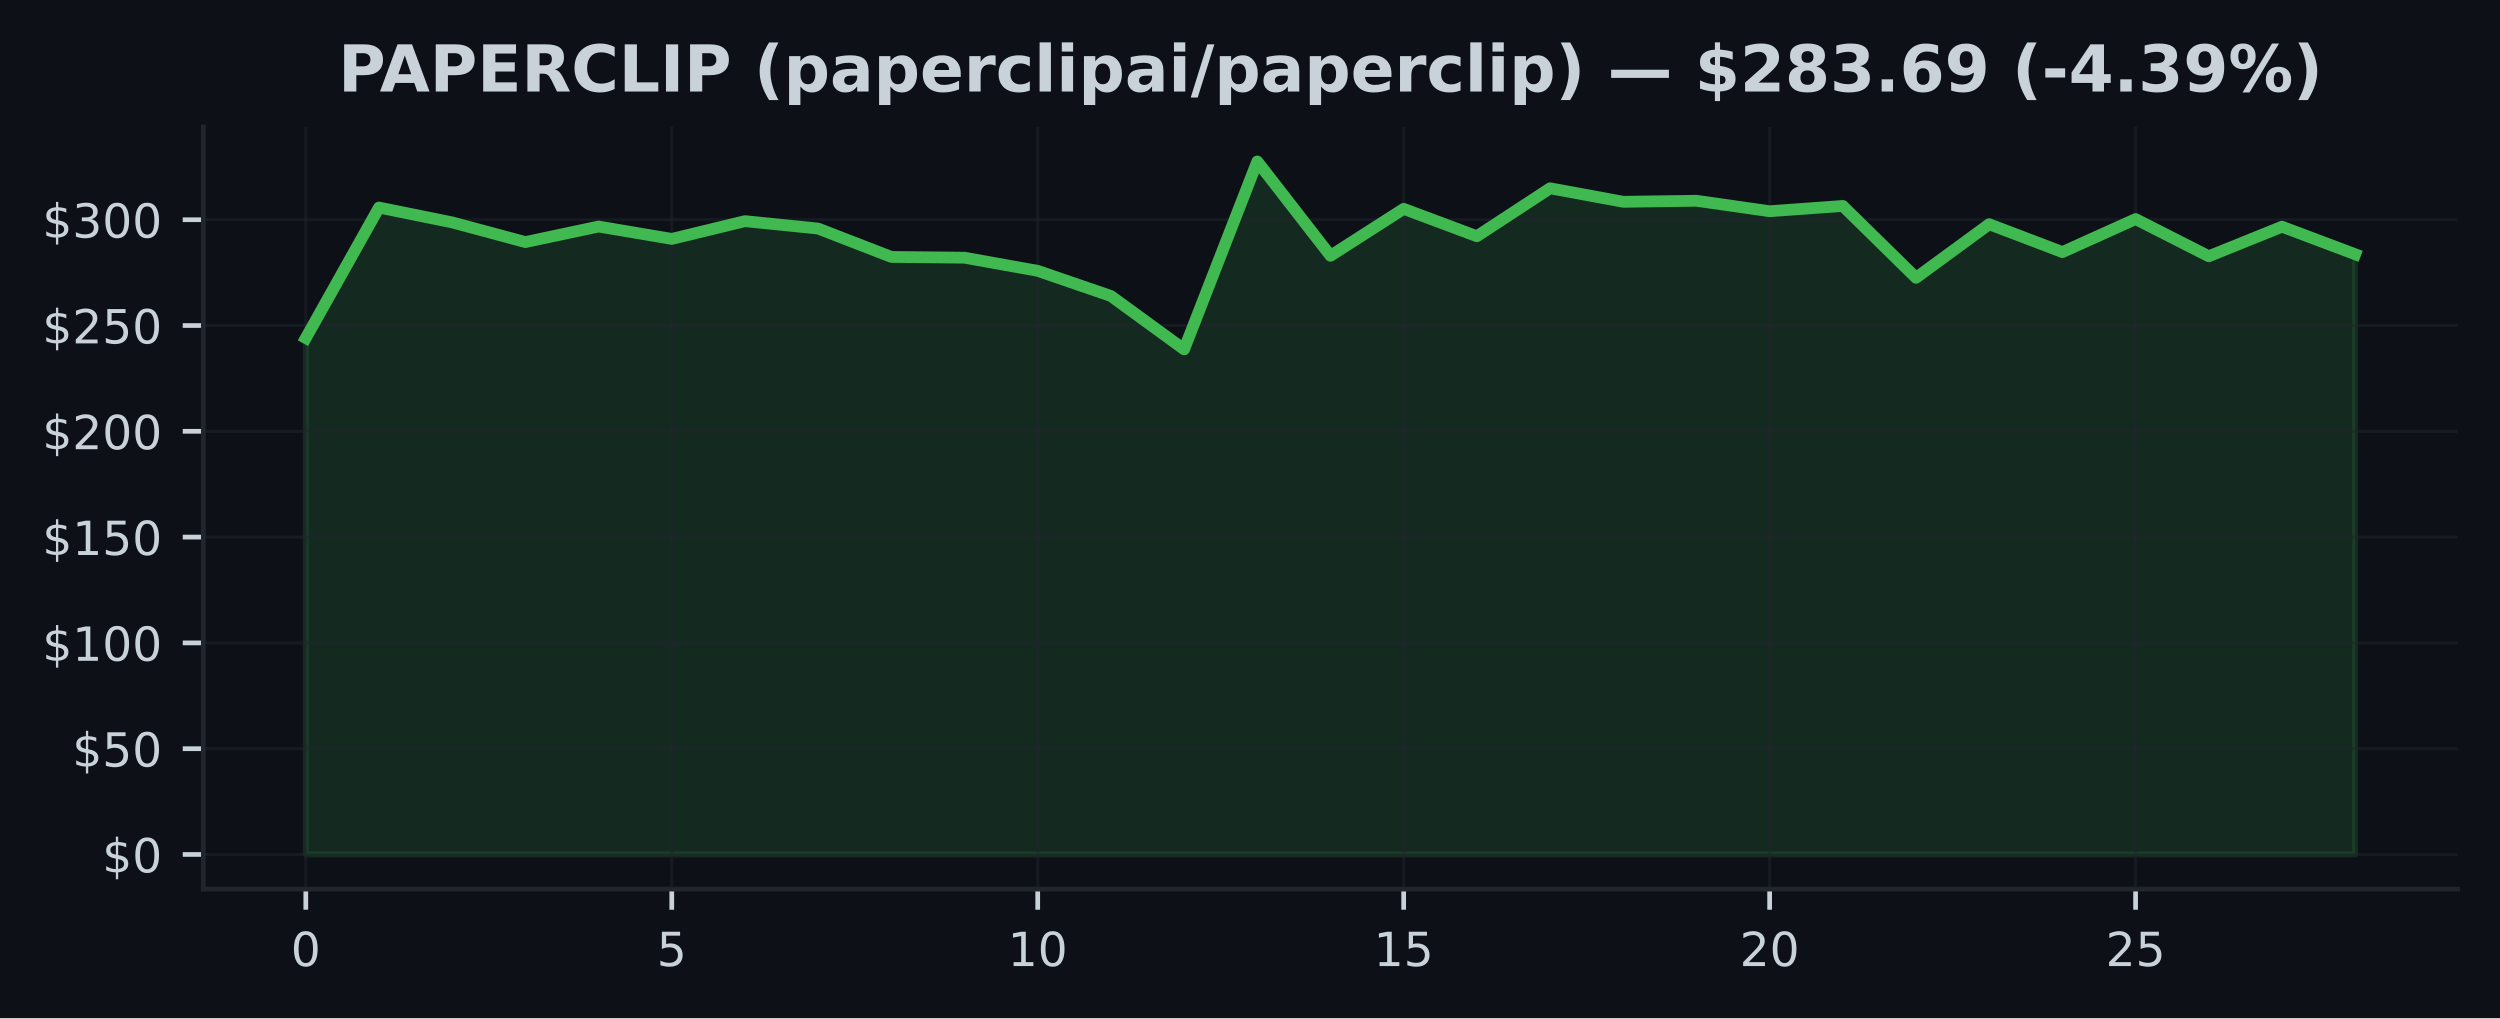
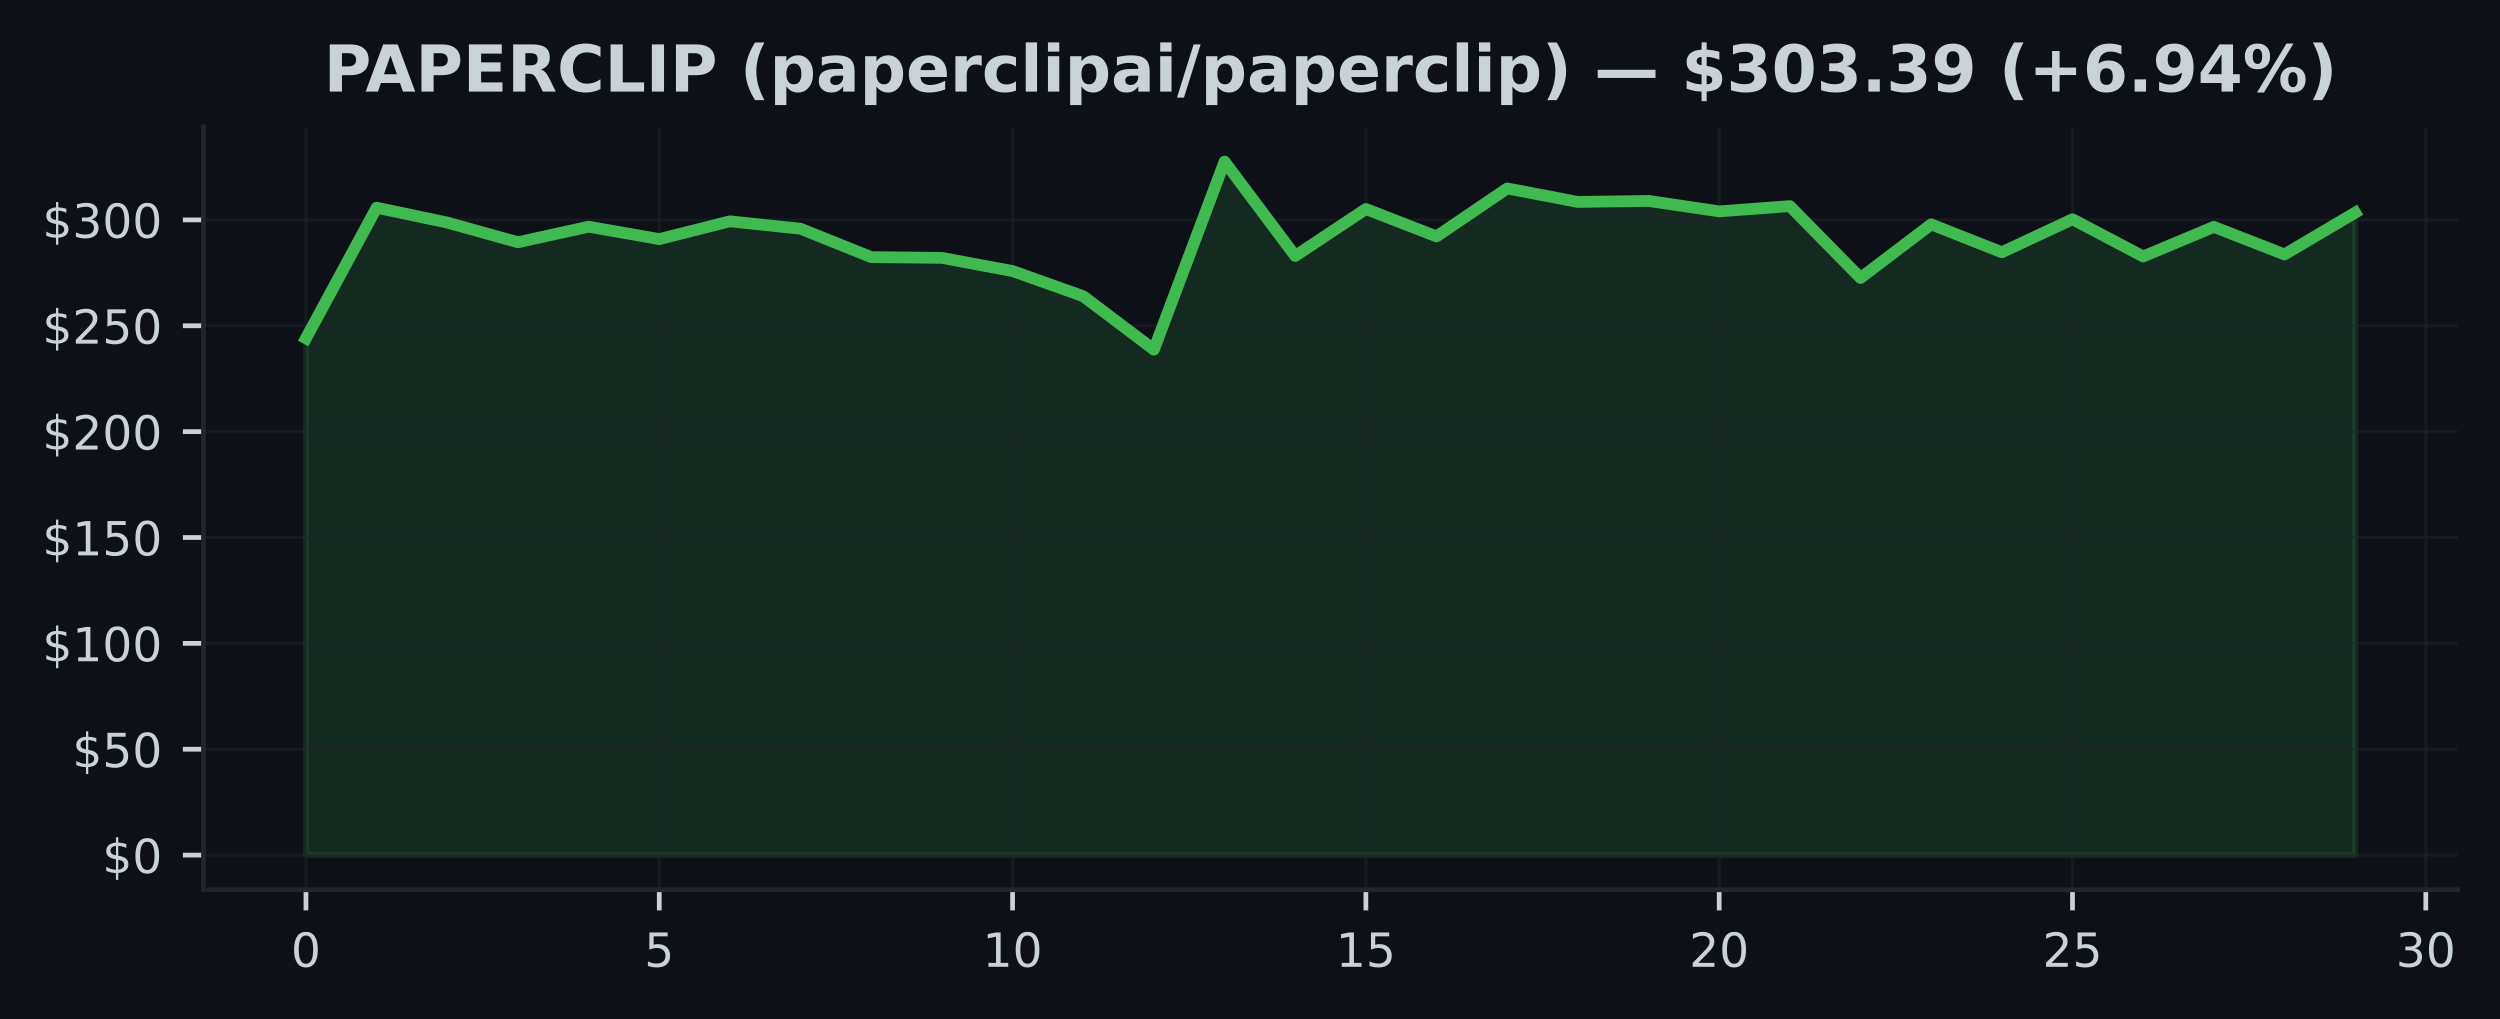
- <svg xmlns="http://www.w3.org/2000/svg" xmlns:xlink="http://www.w3.org/1999/xlink" width="424.91pt" height="173.061pt" viewBox="0 0 424.91 173.061" version="1.1">
+ <svg xmlns="http://www.w3.org/2000/svg" xmlns:xlink="http://www.w3.org/1999/xlink" width="424.593pt" height="173.061pt" viewBox="0 0 424.593 173.061" version="1.1">
  <defs>
    <style type="text/css">*{stroke-linejoin: round; stroke-linecap: butt}</style>
  </defs>
  <g id="figure_1">
    <g id="patch_1">
-       <path d="M 0 173.061  L 424.91 173.061  L 424.91 0  L 0 0  z " style="fill: #0d1117" />
+       <path d="M 0 173.061  L 424.593 173.061  L 424.593 0  L 0 0  z " style="fill: #0d1117" />
    </g>
    <g id="axes_1">
      <g id="patch_2">
-         <path d="M 34.56 151.118  L 417.71 151.118  L 417.71 21.558  L 34.56 21.558  z " style="fill: #0d1117" />
+         <path d="M 34.56 151.118  L 417.393 151.118  L 417.393 21.558  L 34.56 21.558  z " style="fill: #0d1117" />
      </g>
      <g id="FillBetweenPolyCollection_1">
        <defs>
-           <path id="m2562ba728e" d="M 51.976 -27.832  L 51.976 -115.604  L 64.416 -137.785  L 76.856 -135.26  L 89.296 -131.916  L 101.736 -134.559  L 114.176 -132.452  L 126.616 -135.473  L 139.055 -134.214  L 151.495 -129.392  L 163.935 -129.262  L 176.375 -127.025  L 188.815 -122.75  L 201.255 -113.684  L 213.695 -145.613  L 226.135 -129.589  L 238.575 -137.562  L 251.015 -132.909  L 263.455 -141.057  L 275.895 -138.763  L 288.335 -138.936  L 300.775 -137.159  L 313.215 -138.058  L 325.654 -125.849  L 338.094 -134.955  L 350.534 -130.215  L 362.974 -135.825  L 375.414 -129.503  L 387.854 -134.53  L 400.294 -129.848  L 400.294 -27.832  L 400.294 -27.832  L 387.854 -27.832  L 375.414 -27.832  L 362.974 -27.832  L 350.534 -27.832  L 338.094 -27.832  L 325.654 -27.832  L 313.215 -27.832  L 300.775 -27.832  L 288.335 -27.832  L 275.895 -27.832  L 263.455 -27.832  L 251.015 -27.832  L 238.575 -27.832  L 226.135 -27.832  L 213.695 -27.832  L 201.255 -27.832  L 188.815 -27.832  L 176.375 -27.832  L 163.935 -27.832  L 151.495 -27.832  L 139.055 -27.832  L 126.616 -27.832  L 114.176 -27.832  L 101.736 -27.832  L 89.296 -27.832  L 76.856 -27.832  L 64.416 -27.832  L 51.976 -27.832  z " style="stroke: #3fb950; stroke-opacity: 0.15" />
+           <path id="m2bece19d21" d="M 51.961 -27.832  L 51.961 -115.604  L 63.963 -137.785  L 75.964 -135.26  L 87.965 -131.916  L 99.966 -134.559  L 111.967 -132.452  L 123.968 -135.473  L 135.969 -134.214  L 147.97 -129.392  L 159.971 -129.262  L 171.972 -127.025  L 183.973 -122.75  L 195.974 -113.684  L 207.975 -145.613  L 219.976 -129.589  L 231.977 -137.562  L 243.978 -132.909  L 255.979 -141.057  L 267.98 -138.763  L 279.981 -138.936  L 291.982 -137.159  L 303.983 -138.058  L 315.984 -125.849  L 327.985 -134.955  L 339.986 -130.215  L 351.987 -135.825  L 363.988 -129.503  L 375.989 -134.53  L 387.99 -129.848  L 399.991 -136.933  L 399.991 -27.832  L 399.991 -27.832  L 387.99 -27.832  L 375.989 -27.832  L 363.988 -27.832  L 351.987 -27.832  L 339.986 -27.832  L 327.985 -27.832  L 315.984 -27.832  L 303.983 -27.832  L 291.982 -27.832  L 279.981 -27.832  L 267.98 -27.832  L 255.979 -27.832  L 243.978 -27.832  L 231.977 -27.832  L 219.976 -27.832  L 207.975 -27.832  L 195.974 -27.832  L 183.973 -27.832  L 171.972 -27.832  L 159.971 -27.832  L 147.97 -27.832  L 135.969 -27.832  L 123.968 -27.832  L 111.967 -27.832  L 99.966 -27.832  L 87.965 -27.832  L 75.964 -27.832  L 63.963 -27.832  L 51.961 -27.832  z " style="stroke: #3fb950; stroke-opacity: 0.15" />
        </defs>
-         <g clip-path="url(#p32082f4921)">
-           <use xlink:href="#m2562ba728e" x="0" y="173.061" style="fill: #3fb950; fill-opacity: 0.15; stroke: #3fb950; stroke-opacity: 0.15" />
+         <g clip-path="url(#pb6b8754a39)">
+           <use xlink:href="#m2bece19d21" x="0" y="173.061" style="fill: #3fb950; fill-opacity: 0.15; stroke: #3fb950; stroke-opacity: 0.15" />
        </g>
      </g>
      <g id="matplotlib.axis_1">
        <g id="xtick_1">
          <g id="line2d_1">
-             <path d="M 51.976 151.118  L 51.976 21.558  " clip-path="url(#p32082f4921)" style="fill: none; stroke: #21262d; stroke-opacity: 0.5; stroke-width: 0.5; stroke-linecap: square" />
+             <path d="M 51.961 151.118  L 51.961 21.558  " clip-path="url(#pb6b8754a39)" style="fill: none; stroke: #21262d; stroke-opacity: 0.5; stroke-width: 0.5; stroke-linecap: square" />
          </g>
          <g id="line2d_2">
            <defs>
-               <path id="m2f217afa07" d="M 0 0  L 0 3.5  " style="stroke: #c9d1d9; stroke-width: 0.8" />
+               <path id="m1aea34752f" d="M 0 0  L 0 3.5  " style="stroke: #c9d1d9; stroke-width: 0.8" />
            </defs>
            <g>
-               <use xlink:href="#m2f217afa07" x="51.976" y="151.118" style="fill: #c9d1d9; stroke: #c9d1d9; stroke-width: 0.8" />
+               <use xlink:href="#m1aea34752f" x="51.961" y="151.118" style="fill: #c9d1d9; stroke: #c9d1d9; stroke-width: 0.8" />
            </g>
          </g>
          <g id="text_1">
-             <g style="fill: #c9d1d9" transform="translate(49.43091 164.197) scale(0.08 -0.08)">
+             <g style="fill: #c9d1d9" transform="translate(49.41649 164.197) scale(0.08 -0.08)">
              <defs>
                <path id="DejaVuSans-30" d="M 2034 4250  Q 1547 4250 1301 3770  Q 1056 3291 1056 2328  Q 1056 1369 1301 889  Q 1547 409 2034 409  Q 2525 409 2770 889  Q 3016 1369 3016 2328  Q 3016 3291 2770 3770  Q 2525 4250 2034 4250  z M 2034 4750  Q 2819 4750 3233 4129  Q 3647 3509 3647 2328  Q 3647 1150 3233 529  Q 2819 -91 2034 -91  Q 1250 -91 836 529  Q 422 1150 422 2328  Q 422 3509 836 4129  Q 1250 4750 2034 4750  z " transform="scale(0.015625)" />
              </defs>
              <use xlink:href="#DejaVuSans-30" />
            </g>
          </g>
        </g>
        <g id="xtick_2">
          <g id="line2d_3">
-             <path d="M 114.176 151.118  L 114.176 21.558  " clip-path="url(#p32082f4921)" style="fill: none; stroke: #21262d; stroke-opacity: 0.5; stroke-width: 0.5; stroke-linecap: square" />
+             <path d="M 111.967 151.118  L 111.967 21.558  " clip-path="url(#pb6b8754a39)" style="fill: none; stroke: #21262d; stroke-opacity: 0.5; stroke-width: 0.5; stroke-linecap: square" />
          </g>
          <g id="line2d_4">
            <g>
-               <use xlink:href="#m2f217afa07" x="114.176" y="151.118" style="fill: #c9d1d9; stroke: #c9d1d9; stroke-width: 0.8" />
+               <use xlink:href="#m1aea34752f" x="111.967" y="151.118" style="fill: #c9d1d9; stroke: #c9d1d9; stroke-width: 0.8" />
            </g>
          </g>
          <g id="text_2">
-             <g style="fill: #c9d1d9" transform="translate(111.6306 164.197) scale(0.08 -0.08)">
+             <g style="fill: #c9d1d9" transform="translate(109.4216 164.197) scale(0.08 -0.08)">
              <defs>
                <path id="DejaVuSans-35" d="M 691 4666  L 3169 4666  L 3169 4134  L 1269 4134  L 1269 2991  Q 1406 3038 1543 3061  Q 1681 3084 1819 3084  Q 2600 3084 3056 2656  Q 3513 2228 3513 1497  Q 3513 744 3044 326  Q 2575 -91 1722 -91  Q 1428 -91 1123 -41  Q 819 9 494 109  L 494 744  Q 775 591 1075 516  Q 1375 441 1709 441  Q 2250 441 2565 725  Q 2881 1009 2881 1497  Q 2881 1984 2565 2268  Q 2250 2553 1709 2553  Q 1456 2553 1204 2497  Q 953 2441 691 2322  L 691 4666  z " transform="scale(0.015625)" />
              </defs>
              <use xlink:href="#DejaVuSans-35" />
            </g>
          </g>
        </g>
        <g id="xtick_3">
          <g id="line2d_5">
-             <path d="M 176.375 151.118  L 176.375 21.558  " clip-path="url(#p32082f4921)" style="fill: none; stroke: #21262d; stroke-opacity: 0.5; stroke-width: 0.5; stroke-linecap: square" />
+             <path d="M 171.972 151.118  L 171.972 21.558  " clip-path="url(#pb6b8754a39)" style="fill: none; stroke: #21262d; stroke-opacity: 0.5; stroke-width: 0.5; stroke-linecap: square" />
          </g>
          <g id="line2d_6">
            <g>
-               <use xlink:href="#m2f217afa07" x="176.375" y="151.118" style="fill: #c9d1d9; stroke: #c9d1d9; stroke-width: 0.8" />
+               <use xlink:href="#m1aea34752f" x="171.972" y="151.118" style="fill: #c9d1d9; stroke: #c9d1d9; stroke-width: 0.8" />
            </g>
          </g>
          <g id="text_3">
-             <g style="fill: #c9d1d9" transform="translate(171.2853 164.197) scale(0.08 -0.08)">
+             <g style="fill: #c9d1d9" transform="translate(166.8818 164.197) scale(0.08 -0.08)">
              <defs>
                <path id="DejaVuSans-31" d="M 794 531  L 1825 531  L 1825 4091  L 703 3866  L 703 4441  L 1819 4666  L 2450 4666  L 2450 531  L 3481 531  L 3481 0  L 794 0  L 794 531  z " transform="scale(0.015625)" />
              </defs>
              <use xlink:href="#DejaVuSans-31" />
              <use xlink:href="#DejaVuSans-30" transform="translate(63.62305 0)" />
            </g>
          </g>
        </g>
        <g id="xtick_4">
          <g id="line2d_7">
-             <path d="M 238.575 151.118  L 238.575 21.558  " clip-path="url(#p32082f4921)" style="fill: none; stroke: #21262d; stroke-opacity: 0.5; stroke-width: 0.5; stroke-linecap: square" />
+             <path d="M 231.977 151.118  L 231.977 21.558  " clip-path="url(#pb6b8754a39)" style="fill: none; stroke: #21262d; stroke-opacity: 0.5; stroke-width: 0.5; stroke-linecap: square" />
          </g>
          <g id="line2d_8">
            <g>
-               <use xlink:href="#m2f217afa07" x="238.575" y="151.118" style="fill: #c9d1d9; stroke: #c9d1d9; stroke-width: 0.8" />
+               <use xlink:href="#m1aea34752f" x="231.977" y="151.118" style="fill: #c9d1d9; stroke: #c9d1d9; stroke-width: 0.8" />
            </g>
          </g>
          <g id="text_4">
-             <g style="fill: #c9d1d9" transform="translate(233.4849 164.197) scale(0.08 -0.08)">
+             <g style="fill: #c9d1d9" transform="translate(226.887 164.197) scale(0.08 -0.08)">
              <use xlink:href="#DejaVuSans-31" />
              <use xlink:href="#DejaVuSans-35" transform="translate(63.62305 0)" />
            </g>
          </g>
        </g>
        <g id="xtick_5">
          <g id="line2d_9">
-             <path d="M 300.775 151.118  L 300.775 21.558  " clip-path="url(#p32082f4921)" style="fill: none; stroke: #21262d; stroke-opacity: 0.5; stroke-width: 0.5; stroke-linecap: square" />
+             <path d="M 291.982 151.118  L 291.982 21.558  " clip-path="url(#pb6b8754a39)" style="fill: none; stroke: #21262d; stroke-opacity: 0.5; stroke-width: 0.5; stroke-linecap: square" />
          </g>
          <g id="line2d_10">
            <g>
-               <use xlink:href="#m2f217afa07" x="300.775" y="151.118" style="fill: #c9d1d9; stroke: #c9d1d9; stroke-width: 0.8" />
+               <use xlink:href="#m1aea34752f" x="291.982" y="151.118" style="fill: #c9d1d9; stroke: #c9d1d9; stroke-width: 0.8" />
            </g>
          </g>
          <g id="text_5">
-             <g style="fill: #c9d1d9" transform="translate(295.6846 164.197) scale(0.08 -0.08)">
+             <g style="fill: #c9d1d9" transform="translate(286.8921 164.197) scale(0.08 -0.08)">
              <defs>
                <path id="DejaVuSans-32" d="M 1228 531  L 3431 531  L 3431 0  L 469 0  L 469 531  Q 828 903 1448 1529  Q 2069 2156 2228 2338  Q 2531 2678 2651 2914  Q 2772 3150 2772 3378  Q 2772 3750 2511 3984  Q 2250 4219 1831 4219  Q 1534 4219 1204 4116  Q 875 4013 500 3803  L 500 4441  Q 881 4594 1212 4672  Q 1544 4750 1819 4750  Q 2544 4750 2975 4387  Q 3406 4025 3406 3419  Q 3406 3131 3298 2873  Q 3191 2616 2906 2266  Q 2828 2175 2409 1742  Q 1991 1309 1228 531  z " transform="scale(0.015625)" />
              </defs>
              <use xlink:href="#DejaVuSans-32" />
              <use xlink:href="#DejaVuSans-30" transform="translate(63.62305 0)" />
            </g>
          </g>
        </g>
        <g id="xtick_6">
          <g id="line2d_11">
-             <path d="M 362.974 151.118  L 362.974 21.558  " clip-path="url(#p32082f4921)" style="fill: none; stroke: #21262d; stroke-opacity: 0.5; stroke-width: 0.5; stroke-linecap: square" />
+             <path d="M 351.987 151.118  L 351.987 21.558  " clip-path="url(#pb6b8754a39)" style="fill: none; stroke: #21262d; stroke-opacity: 0.5; stroke-width: 0.5; stroke-linecap: square" />
          </g>
          <g id="line2d_12">
            <g>
-               <use xlink:href="#m2f217afa07" x="362.974" y="151.118" style="fill: #c9d1d9; stroke: #c9d1d9; stroke-width: 0.8" />
+               <use xlink:href="#m1aea34752f" x="351.987" y="151.118" style="fill: #c9d1d9; stroke: #c9d1d9; stroke-width: 0.8" />
            </g>
          </g>
          <g id="text_6">
-             <g style="fill: #c9d1d9" transform="translate(357.8843 164.197) scale(0.08 -0.08)">
+             <g style="fill: #c9d1d9" transform="translate(346.8973 164.197) scale(0.08 -0.08)">
              <use xlink:href="#DejaVuSans-32" />
              <use xlink:href="#DejaVuSans-35" transform="translate(63.62305 0)" />
            </g>
          </g>
        </g>
+         <g id="xtick_7">
+           <g id="line2d_13">
+             <path d="M 411.992 151.118  L 411.992 21.558  " clip-path="url(#pb6b8754a39)" style="fill: none; stroke: #21262d; stroke-opacity: 0.5; stroke-width: 0.5; stroke-linecap: square" />
+           </g>
+           <g id="line2d_14">
+             <g>
+               <use xlink:href="#m1aea34752f" x="411.992" y="151.118" style="fill: #c9d1d9; stroke: #c9d1d9; stroke-width: 0.8" />
+             </g>
+           </g>
+           <g id="text_7">
+             <g style="fill: #c9d1d9" transform="translate(406.9024 164.197) scale(0.08 -0.08)">
+               <defs>
+                 <path id="DejaVuSans-33" d="M 2597 2516  Q 3050 2419 3304 2112  Q 3559 1806 3559 1356  Q 3559 666 3084 287  Q 2609 -91 1734 -91  Q 1441 -91 1130 -33  Q 819 25 488 141  L 488 750  Q 750 597 1062 519  Q 1375 441 1716 441  Q 2309 441 2620 675  Q 2931 909 2931 1356  Q 2931 1769 2642 2001  Q 2353 2234 1838 2234  L 1294 2234  L 1294 2753  L 1863 2753  Q 2328 2753 2575 2939  Q 2822 3125 2822 3475  Q 2822 3834 2567 4026  Q 2313 4219 1838 4219  Q 1578 4219 1281 4162  Q 984 4106 628 3988  L 628 4550  Q 988 4650 1302 4700  Q 1616 4750 1894 4750  Q 2613 4750 3031 4423  Q 3450 4097 3450 3541  Q 3450 3153 3228 2886  Q 3006 2619 2597 2516  z " transform="scale(0.015625)" />
+               </defs>
+               <use xlink:href="#DejaVuSans-33" />
+               <use xlink:href="#DejaVuSans-30" transform="translate(63.62305 0)" />
+             </g>
+           </g>
+         </g>
      </g>
      <g id="matplotlib.axis_2">
        <g id="ytick_1">
-           <g id="line2d_13">
-             <path d="M 34.56 145.229  L 417.71 145.229  " clip-path="url(#p32082f4921)" style="fill: none; stroke: #21262d; stroke-opacity: 0.5; stroke-width: 0.5; stroke-linecap: square" />
-           </g>
-           <g id="line2d_14">
+           <g id="line2d_15">
+             <path d="M 34.56 145.229  L 417.393 145.229  " clip-path="url(#pb6b8754a39)" style="fill: none; stroke: #21262d; stroke-opacity: 0.5; stroke-width: 0.5; stroke-linecap: square" />
+           </g>
+           <g id="line2d_16">
            <defs>
-               <path id="m49e02712b4" d="M 0 0  L -3.5 0  " style="stroke: #c9d1d9; stroke-width: 0.8" />
+               <path id="mb9196f1058" d="M 0 0  L -3.5 0  " style="stroke: #c9d1d9; stroke-width: 0.8" />
            </defs>
            <g>
-               <use xlink:href="#m49e02712b4" x="34.56" y="145.229" style="fill: #c9d1d9; stroke: #c9d1d9; stroke-width: 0.8" />
-             </g>
-           </g>
-           <g id="text_7">
+               <use xlink:href="#mb9196f1058" x="34.56" y="145.229" style="fill: #c9d1d9; stroke: #c9d1d9; stroke-width: 0.8" />
+             </g>
+           </g>
+           <g id="text_8">
            <g style="fill: #c9d1d9" transform="translate(17.38 148.2686) scale(0.08 -0.08)">
              <defs>
                <path id="DejaVuSans-24" d="M 2163 -941  L 1850 -941  L 1847 0  Q 1519 6 1191 76  Q 863 147 531 288  L 531 850  Q 850 650 1176 548  Q 1503 447 1850 444  L 1850 1869  Q 1159 1981 845 2250  Q 531 2519 531 2988  Q 531 3497 872 3790  Q 1213 4084 1850 4128  L 1850 4863  L 2163 4863  L 2163 4138  Q 2453 4125 2725 4076  Q 2997 4028 3256 3944  L 3256 3397  Q 2997 3528 2723 3600  Q 2450 3672 2163 3684  L 2163 2350  Q 2872 2241 3206 1959  Q 3541 1678 3541 1191  Q 3541 663 3186 358  Q 2831 53 2163 6  L 2163 -941  z M 1850 2406  L 1850 3688  Q 1488 3647 1297 3481  Q 1106 3316 1106 3041  Q 1106 2772 1282 2622  Q 1459 2472 1850 2406  z M 2163 1806  L 2163 453  Q 2559 506 2761 678  Q 2963 850 2963 1131  Q 2963 1406 2770 1568  Q 2578 1731 2163 1806  z " transform="scale(0.015625)" />
              </defs>
              <use xlink:href="#DejaVuSans-24" />
              <use xlink:href="#DejaVuSans-30" transform="translate(63.62305 0)" />
            </g>
          </g>
        </g>
        <g id="ytick_2">
-           <g id="line2d_15">
-             <path d="M 34.56 127.249  L 417.71 127.249  " clip-path="url(#p32082f4921)" style="fill: none; stroke: #21262d; stroke-opacity: 0.5; stroke-width: 0.5; stroke-linecap: square" />
-           </g>
-           <g id="line2d_16">
-             <g>
-               <use xlink:href="#m49e02712b4" x="34.56" y="127.249" style="fill: #c9d1d9; stroke: #c9d1d9; stroke-width: 0.8" />
-             </g>
-           </g>
-           <g id="text_8">
+           <g id="line2d_17">
+             <path d="M 34.56 127.249  L 417.393 127.249  " clip-path="url(#pb6b8754a39)" style="fill: none; stroke: #21262d; stroke-opacity: 0.5; stroke-width: 0.5; stroke-linecap: square" />
+           </g>
+           <g id="line2d_18">
+             <g>
+               <use xlink:href="#mb9196f1058" x="34.56" y="127.249" style="fill: #c9d1d9; stroke: #c9d1d9; stroke-width: 0.8" />
+             </g>
+           </g>
+           <g id="text_9">
            <g style="fill: #c9d1d9" transform="translate(12.29 130.2883) scale(0.08 -0.08)">
              <use xlink:href="#DejaVuSans-24" />
              <use xlink:href="#DejaVuSans-35" transform="translate(63.62305 0)" />
              <use xlink:href="#DejaVuSans-30" transform="translate(127.2461 0)" />
            </g>
          </g>
        </g>
        <g id="ytick_3">
-           <g id="line2d_17">
-             <path d="M 34.56 109.269  L 417.71 109.269  " clip-path="url(#p32082f4921)" style="fill: none; stroke: #21262d; stroke-opacity: 0.5; stroke-width: 0.5; stroke-linecap: square" />
-           </g>
-           <g id="line2d_18">
-             <g>
-               <use xlink:href="#m49e02712b4" x="34.56" y="109.269" style="fill: #c9d1d9; stroke: #c9d1d9; stroke-width: 0.8" />
-             </g>
-           </g>
-           <g id="text_9">
+           <g id="line2d_19">
+             <path d="M 34.56 109.269  L 417.393 109.269  " clip-path="url(#pb6b8754a39)" style="fill: none; stroke: #21262d; stroke-opacity: 0.5; stroke-width: 0.5; stroke-linecap: square" />
+           </g>
+           <g id="line2d_20">
+             <g>
+               <use xlink:href="#mb9196f1058" x="34.56" y="109.269" style="fill: #c9d1d9; stroke: #c9d1d9; stroke-width: 0.8" />
+             </g>
+           </g>
+           <g id="text_10">
            <g style="fill: #c9d1d9" transform="translate(7.2 112.3079) scale(0.08 -0.08)">
              <use xlink:href="#DejaVuSans-24" />
              <use xlink:href="#DejaVuSans-31" transform="translate(63.62305 0)" />
              <use xlink:href="#DejaVuSans-30" transform="translate(127.2461 0)" />
              <use xlink:href="#DejaVuSans-30" transform="translate(190.8691 0)" />
            </g>
          </g>
        </g>
        <g id="ytick_4">
-           <g id="line2d_19">
-             <path d="M 34.56 91.288  L 417.71 91.288  " clip-path="url(#p32082f4921)" style="fill: none; stroke: #21262d; stroke-opacity: 0.5; stroke-width: 0.5; stroke-linecap: square" />
-           </g>
-           <g id="line2d_20">
-             <g>
-               <use xlink:href="#m49e02712b4" x="34.56" y="91.288" style="fill: #c9d1d9; stroke: #c9d1d9; stroke-width: 0.8" />
-             </g>
-           </g>
-           <g id="text_10">
+           <g id="line2d_21">
+             <path d="M 34.56 91.288  L 417.393 91.288  " clip-path="url(#pb6b8754a39)" style="fill: none; stroke: #21262d; stroke-opacity: 0.5; stroke-width: 0.5; stroke-linecap: square" />
+           </g>
+           <g id="line2d_22">
+             <g>
+               <use xlink:href="#mb9196f1058" x="34.56" y="91.288" style="fill: #c9d1d9; stroke: #c9d1d9; stroke-width: 0.8" />
+             </g>
+           </g>
+           <g id="text_11">
            <g style="fill: #c9d1d9" transform="translate(7.2 94.32764) scale(0.08 -0.08)">
              <use xlink:href="#DejaVuSans-24" />
              <use xlink:href="#DejaVuSans-31" transform="translate(63.62305 0)" />
              <use xlink:href="#DejaVuSans-35" transform="translate(127.2461 0)" />
              <use xlink:href="#DejaVuSans-30" transform="translate(190.8691 0)" />
            </g>
          </g>
        </g>
        <g id="ytick_5">
-           <g id="line2d_21">
-             <path d="M 34.56 73.308  L 417.71 73.308  " clip-path="url(#p32082f4921)" style="fill: none; stroke: #21262d; stroke-opacity: 0.5; stroke-width: 0.5; stroke-linecap: square" />
-           </g>
-           <g id="line2d_22">
-             <g>
-               <use xlink:href="#m49e02712b4" x="34.56" y="73.308" style="fill: #c9d1d9; stroke: #c9d1d9; stroke-width: 0.8" />
-             </g>
-           </g>
-           <g id="text_11">
+           <g id="line2d_23">
+             <path d="M 34.56 73.308  L 417.393 73.308  " clip-path="url(#pb6b8754a39)" style="fill: none; stroke: #21262d; stroke-opacity: 0.5; stroke-width: 0.5; stroke-linecap: square" />
+           </g>
+           <g id="line2d_24">
+             <g>
+               <use xlink:href="#mb9196f1058" x="34.56" y="73.308" style="fill: #c9d1d9; stroke: #c9d1d9; stroke-width: 0.8" />
+             </g>
+           </g>
+           <g id="text_12">
            <g style="fill: #c9d1d9" transform="translate(7.2 76.34733) scale(0.08 -0.08)">
              <use xlink:href="#DejaVuSans-24" />
              <use xlink:href="#DejaVuSans-32" transform="translate(63.62305 0)" />
              <use xlink:href="#DejaVuSans-30" transform="translate(127.2461 0)" />
              <use xlink:href="#DejaVuSans-30" transform="translate(190.8691 0)" />
            </g>
          </g>
        </g>
        <g id="ytick_6">
-           <g id="line2d_23">
-             <path d="M 34.56 55.328  L 417.71 55.328  " clip-path="url(#p32082f4921)" style="fill: none; stroke: #21262d; stroke-opacity: 0.5; stroke-width: 0.5; stroke-linecap: square" />
-           </g>
-           <g id="line2d_24">
-             <g>
-               <use xlink:href="#m49e02712b4" x="34.56" y="55.328" style="fill: #c9d1d9; stroke: #c9d1d9; stroke-width: 0.8" />
-             </g>
-           </g>
-           <g id="text_12">
+           <g id="line2d_25">
+             <path d="M 34.56 55.328  L 417.393 55.328  " clip-path="url(#pb6b8754a39)" style="fill: none; stroke: #21262d; stroke-opacity: 0.5; stroke-width: 0.5; stroke-linecap: square" />
+           </g>
+           <g id="line2d_26">
+             <g>
+               <use xlink:href="#mb9196f1058" x="34.56" y="55.328" style="fill: #c9d1d9; stroke: #c9d1d9; stroke-width: 0.8" />
+             </g>
+           </g>
+           <g id="text_13">
            <g style="fill: #c9d1d9" transform="translate(7.2 58.36702) scale(0.08 -0.08)">
              <use xlink:href="#DejaVuSans-24" />
              <use xlink:href="#DejaVuSans-32" transform="translate(63.62305 0)" />
              <use xlink:href="#DejaVuSans-35" transform="translate(127.2461 0)" />
              <use xlink:href="#DejaVuSans-30" transform="translate(190.8691 0)" />
            </g>
          </g>
        </g>
        <g id="ytick_7">
-           <g id="line2d_25">
-             <path d="M 34.56 37.347  L 417.71 37.347  " clip-path="url(#p32082f4921)" style="fill: none; stroke: #21262d; stroke-opacity: 0.5; stroke-width: 0.5; stroke-linecap: square" />
-           </g>
-           <g id="line2d_26">
-             <g>
-               <use xlink:href="#m49e02712b4" x="34.56" y="37.347" style="fill: #c9d1d9; stroke: #c9d1d9; stroke-width: 0.8" />
-             </g>
-           </g>
-           <g id="text_13">
+           <g id="line2d_27">
+             <path d="M 34.56 37.347  L 417.393 37.347  " clip-path="url(#pb6b8754a39)" style="fill: none; stroke: #21262d; stroke-opacity: 0.5; stroke-width: 0.5; stroke-linecap: square" />
+           </g>
+           <g id="line2d_28">
+             <g>
+               <use xlink:href="#mb9196f1058" x="34.56" y="37.347" style="fill: #c9d1d9; stroke: #c9d1d9; stroke-width: 0.8" />
+             </g>
+           </g>
+           <g id="text_14">
            <g style="fill: #c9d1d9" transform="translate(7.2 40.38671) scale(0.08 -0.08)">
-               <defs>
-                 <path id="DejaVuSans-33" d="M 2597 2516  Q 3050 2419 3304 2112  Q 3559 1806 3559 1356  Q 3559 666 3084 287  Q 2609 -91 1734 -91  Q 1441 -91 1130 -33  Q 819 25 488 141  L 488 750  Q 750 597 1062 519  Q 1375 441 1716 441  Q 2309 441 2620 675  Q 2931 909 2931 1356  Q 2931 1769 2642 2001  Q 2353 2234 1838 2234  L 1294 2234  L 1294 2753  L 1863 2753  Q 2328 2753 2575 2939  Q 2822 3125 2822 3475  Q 2822 3834 2567 4026  Q 2313 4219 1838 4219  Q 1578 4219 1281 4162  Q 984 4106 628 3988  L 628 4550  Q 988 4650 1302 4700  Q 1616 4750 1894 4750  Q 2613 4750 3031 4423  Q 3450 4097 3450 3541  Q 3450 3153 3228 2886  Q 3006 2619 2597 2516  z " transform="scale(0.015625)" />
-               </defs>
              <use xlink:href="#DejaVuSans-24" />
              <use xlink:href="#DejaVuSans-33" transform="translate(63.62305 0)" />
              <use xlink:href="#DejaVuSans-30" transform="translate(127.2461 0)" />
              <use xlink:href="#DejaVuSans-30" transform="translate(190.8691 0)" />
            </g>
          </g>
        </g>
      </g>
-       <g id="line2d_27">
-         <path d="M 51.976 57.457  L 64.416 35.276  L 76.856 37.8  L 89.296 41.145  L 101.736 38.502  L 114.176 40.609  L 126.616 37.588  L 139.055 38.847  L 151.495 43.669  L 163.935 43.799  L 176.375 46.035  L 188.815 50.311  L 201.255 59.377  L 213.695 27.447  L 226.135 43.471  L 238.575 35.499  L 251.015 40.152  L 263.455 32.004  L 275.895 34.298  L 288.335 34.125  L 300.775 35.902  L 313.215 35.003  L 325.654 47.211  L 338.094 38.106  L 350.534 42.846  L 362.974 37.236  L 375.414 43.558  L 387.854 38.53  L 400.294 43.213  " clip-path="url(#p32082f4921)" style="fill: none; stroke: #3fb950; stroke-width: 2; stroke-linecap: square" />
+       <g id="line2d_29">
+         <path d="M 51.961 57.457  L 63.963 35.276  L 75.964 37.8  L 87.965 41.145  L 99.966 38.502  L 111.967 40.609  L 123.968 37.588  L 135.969 38.847  L 147.97 43.669  L 159.971 43.799  L 171.972 46.035  L 183.973 50.311  L 195.974 59.377  L 207.975 27.447  L 219.976 43.471  L 231.977 35.499  L 243.978 40.152  L 255.979 32.004  L 267.98 34.298  L 279.981 34.125  L 291.982 35.902  L 303.983 35.003  L 315.984 47.211  L 327.985 38.106  L 339.986 42.846  L 351.987 37.236  L 363.988 43.558  L 375.989 38.53  L 387.99 43.213  L 399.991 36.128  " clip-path="url(#pb6b8754a39)" style="fill: none; stroke: #3fb950; stroke-width: 2; stroke-linecap: square" />
      </g>
      <g id="patch_3">
        <path d="M 34.56 151.118  L 34.56 21.558  " style="fill: none; stroke: #21262d; stroke-width: 0.8; stroke-linejoin: miter; stroke-linecap: square" />
      </g>
      <g id="patch_4">
-         <path d="M 34.56 151.118  L 417.71 151.118  " style="fill: none; stroke: #21262d; stroke-width: 0.8; stroke-linejoin: miter; stroke-linecap: square" />
-       </g>
-       <g id="text_14">
-         <g style="fill: #c9d1d9" transform="translate(57.4818 15.55828) scale(0.11 -0.11)">
+         <path d="M 34.56 151.118  L 417.393 151.118  " style="fill: none; stroke: #21262d; stroke-width: 0.8; stroke-linejoin: miter; stroke-linecap: square" />
+       </g>
+       <g id="text_15">
+         <g style="fill: #c9d1d9" transform="translate(54.99691 15.55828) scale(0.11 -0.11)">
          <defs>
            <path id="DejaVuSans-Bold-50" d="M 588 4666  L 2584 4666  Q 3475 4666 3951 4270  Q 4428 3875 4428 3144  Q 4428 2409 3951 2014  Q 3475 1619 2584 1619  L 1791 1619  L 1791 0  L 588 0  L 588 4666  z M 1791 3794  L 1791 2491  L 2456 2491  Q 2806 2491 2997 2661  Q 3188 2831 3188 3144  Q 3188 3456 2997 3625  Q 2806 3794 2456 3794  L 1791 3794  z " transform="scale(0.015625)" />
            <path id="DejaVuSans-Bold-41" d="M 3419 850  L 1538 850  L 1241 0  L 31 0  L 1759 4666  L 3194 4666  L 4922 0  L 3713 0  L 3419 850  z M 1838 1716  L 3116 1716  L 2478 3572  L 1838 1716  z " transform="scale(0.015625)" />
            <path id="DejaVuSans-Bold-45" d="M 588 4666  L 3834 4666  L 3834 3756  L 1791 3756  L 1791 2888  L 3713 2888  L 3713 1978  L 1791 1978  L 1791 909  L 3903 909  L 3903 0  L 588 0  L 588 4666  z " transform="scale(0.015625)" />
            <path id="DejaVuSans-Bold-52" d="M 2297 2597  Q 2675 2597 2839 2737  Q 3003 2878 3003 3200  Q 3003 3519 2839 3656  Q 2675 3794 2297 3794  L 1791 3794  L 1791 2597  L 2297 2597  z M 1791 1766  L 1791 0  L 588 0  L 588 4666  L 2425 4666  Q 3347 4666 3776 4356  Q 4206 4047 4206 3378  Q 4206 2916 3982 2619  Q 3759 2322 3309 2181  Q 3556 2125 3751 1926  Q 3947 1728 4147 1325  L 4800 0  L 3519 0  L 2950 1159  Q 2778 1509 2601 1637  Q 2425 1766 2131 1766  L 1791 1766  z " transform="scale(0.015625)" />
            <path id="DejaVuSans-Bold-43" d="M 4288 256  Q 3956 84 3597 -3  Q 3238 -91 2847 -91  Q 1681 -91 1000 561  Q 319 1213 319 2328  Q 319 3447 1000 4098  Q 1681 4750 2847 4750  Q 3238 4750 3597 4662  Q 3956 4575 4288 4403  L 4288 3438  Q 3953 3666 3628 3772  Q 3303 3878 2944 3878  Q 2300 3878 1931 3465  Q 1563 3053 1563 2328  Q 1563 1606 1931 1193  Q 2300 781 2944 781  Q 3303 781 3628 887  Q 3953 994 4288 1222  L 4288 256  z " transform="scale(0.015625)" />
            <path id="DejaVuSans-Bold-4c" d="M 588 4666  L 1791 4666  L 1791 909  L 3903 909  L 3903 0  L 588 0  L 588 4666  z " transform="scale(0.015625)" />
            <path id="DejaVuSans-Bold-49" d="M 588 4666  L 1791 4666  L 1791 0  L 588 0  L 588 4666  z " transform="scale(0.015625)" />
            <path id="DejaVuSans-Bold-20" transform="scale(0.015625)" />
            <path id="DejaVuSans-Bold-28" d="M 2413 -844  L 1484 -844  Q 1006 -72 778 623  Q 550 1319 550 2003  Q 550 2688 779 3389  Q 1009 4091 1484 4856  L 2413 4856  Q 2013 4116 1813 3408  Q 1613 2700 1613 2009  Q 1613 1319 1811 609  Q 2009 -100 2413 -844  z " transform="scale(0.015625)" />
            <path id="DejaVuSans-Bold-70" d="M 1656 506  L 1656 -1331  L 538 -1331  L 538 3500  L 1656 3500  L 1656 2988  Q 1888 3294 2169 3439  Q 2450 3584 2816 3584  Q 3463 3584 3878 3070  Q 4294 2556 4294 1747  Q 4294 938 3878 423  Q 3463 -91 2816 -91  Q 2450 -91 2169 54  Q 1888 200 1656 506  z M 2400 2772  Q 2041 2772 1848 2508  Q 1656 2244 1656 1747  Q 1656 1250 1848 986  Q 2041 722 2400 722  Q 2759 722 2948 984  Q 3138 1247 3138 1747  Q 3138 2247 2948 2509  Q 2759 2772 2400 2772  z " transform="scale(0.015625)" />
            <path id="DejaVuSans-Bold-61" d="M 2106 1575  Q 1756 1575 1579 1456  Q 1403 1338 1403 1106  Q 1403 894 1545 773  Q 1688 653 1941 653  Q 2256 653 2472 879  Q 2688 1106 2688 1447  L 2688 1575  L 2106 1575  z M 3816 1997  L 3816 0  L 2688 0  L 2688 519  Q 2463 200 2181 54  Q 1900 -91 1497 -91  Q 953 -91 614 226  Q 275 544 275 1050  Q 275 1666 698 1953  Q 1122 2241 2028 2241  L 2688 2241  L 2688 2328  Q 2688 2594 2478 2717  Q 2269 2841 1825 2841  Q 1466 2841 1156 2769  Q 847 2697 581 2553  L 581 3406  Q 941 3494 1303 3539  Q 1666 3584 2028 3584  Q 2975 3584 3395 3211  Q 3816 2838 3816 1997  z " transform="scale(0.015625)" />
            <path id="DejaVuSans-Bold-65" d="M 4031 1759  L 4031 1441  L 1416 1441  Q 1456 1047 1700 850  Q 1944 653 2381 653  Q 2734 653 3104 758  Q 3475 863 3866 1075  L 3866 213  Q 3469 63 3072 -14  Q 2675 -91 2278 -91  Q 1328 -91 801 392  Q 275 875 275 1747  Q 275 2603 792 3093  Q 1309 3584 2216 3584  Q 3041 3584 3536 3087  Q 4031 2591 4031 1759  z M 2881 2131  Q 2881 2450 2695 2645  Q 2509 2841 2209 2841  Q 1884 2841 1681 2658  Q 1478 2475 1428 2131  L 2881 2131  z " transform="scale(0.015625)" />
            <path id="DejaVuSans-Bold-72" d="M 3138 2547  Q 2991 2616 2845 2648  Q 2700 2681 2553 2681  Q 2122 2681 1889 2404  Q 1656 2128 1656 1613  L 1656 0  L 538 0  L 538 3500  L 1656 3500  L 1656 2925  Q 1872 3269 2151 3426  Q 2431 3584 2822 3584  Q 2878 3584 2943 3579  Q 3009 3575 3134 3559  L 3138 2547  z " transform="scale(0.015625)" />
            <path id="DejaVuSans-Bold-63" d="M 3366 3391  L 3366 2478  Q 3138 2634 2908 2709  Q 2678 2784 2431 2784  Q 1963 2784 1702 2511  Q 1441 2238 1441 1747  Q 1441 1256 1702 982  Q 1963 709 2431 709  Q 2694 709 2930 787  Q 3166 866 3366 1019  L 3366 103  Q 3103 6 2833 -42  Q 2563 -91 2291 -91  Q 1344 -91 809 395  Q 275 881 275 1747  Q 275 2613 809 3098  Q 1344 3584 2291 3584  Q 2566 3584 2833 3536  Q 3100 3488 3366 3391  z " transform="scale(0.015625)" />
            <path id="DejaVuSans-Bold-6c" d="M 538 4863  L 1656 4863  L 1656 0  L 538 0  L 538 4863  z " transform="scale(0.015625)" />
            <path id="DejaVuSans-Bold-69" d="M 538 3500  L 1656 3500  L 1656 0  L 538 0  L 538 3500  z M 538 4863  L 1656 4863  L 1656 3950  L 538 3950  L 538 4863  z " transform="scale(0.015625)" />
            <path id="DejaVuSans-Bold-2f" d="M 1644 4666  L 2338 4666  L 691 -594  L 0 -594  L 1644 4666  z " transform="scale(0.015625)" />
            <path id="DejaVuSans-Bold-29" d="M 513 -844  Q 913 -100 1113 609  Q 1313 1319 1313 2009  Q 1313 2700 1113 3408  Q 913 4116 513 4856  L 1441 4856  Q 1916 4091 2145 3389  Q 2375 2688 2375 2003  Q 2375 1319 2147 623  Q 1919 -72 1441 -844  L 513 -844  z " transform="scale(0.015625)" />
            <path id="DejaVuSans-Bold-2014" d="M 344 2156  L 6056 2156  L 6056 1350  L 344 1350  L 344 2156  z " transform="scale(0.015625)" />
            <path id="DejaVuSans-Bold-24" d="M 2484 -941  L 1978 -941  L 1975 0  Q 1584 16 1218 87  Q 853 159 506 288  L 506 1106  Q 866 922 1233 823  Q 1600 725 1978 713  L 1978 1684  L 1875 1703  Q 1128 1834 814 2115  Q 500 2397 500 2925  Q 500 3484 883 3798  Q 1266 4113 1975 4141  L 1978 4863  L 2484 4863  L 2484 4153  Q 2797 4128 3109 4075  Q 3422 4022 3738 3938  L 3738 3144  Q 3425 3275 3112 3348  Q 2800 3422 2484 3438  L 2484 2541  L 2584 2522  Q 3378 2397 3698 2105  Q 4019 1813 4019 1241  Q 4019 666 3637 358  Q 3256 50 2484 6  L 2484 -941  z M 1978 2613  L 1978 3428  Q 1756 3416 1623 3308  Q 1491 3200 1491 3034  Q 1491 2850 1612 2745  Q 1734 2641 1978 2613  z M 2484 1594  L 2484 725  Q 2756 728 2892 831  Q 3028 934 3028 1141  Q 3028 1353 2903 1458  Q 2778 1563 2484 1594  z " transform="scale(0.015625)" />
-             <path id="DejaVuSans-Bold-32" d="M 1844 884  L 3897 884  L 3897 0  L 506 0  L 506 884  L 2209 2388  Q 2438 2594 2547 2791  Q 2656 2988 2656 3200  Q 2656 3528 2436 3728  Q 2216 3928 1850 3928  Q 1569 3928 1234 3808  Q 900 3688 519 3450  L 519 4475  Q 925 4609 1322 4679  Q 1719 4750 2100 4750  Q 2938 4750 3402 4381  Q 3866 4013 3866 3353  Q 3866 2972 3669 2642  Q 3472 2313 2841 1759  L 1844 884  z " transform="scale(0.015625)" />
-             <path id="DejaVuSans-Bold-38" d="M 2228 2088  Q 1891 2088 1709 1903  Q 1528 1719 1528 1375  Q 1528 1031 1709 848  Q 1891 666 2228 666  Q 2563 666 2741 848  Q 2919 1031 2919 1375  Q 2919 1722 2741 1905  Q 2563 2088 2228 2088  z M 1350 2484  Q 925 2613 709 2878  Q 494 3144 494 3541  Q 494 4131 934 4440  Q 1375 4750 2228 4750  Q 3075 4750 3515 4442  Q 3956 4134 3956 3541  Q 3956 3144 3739 2878  Q 3522 2613 3097 2484  Q 3572 2353 3814 2058  Q 4056 1763 4056 1313  Q 4056 619 3595 264  Q 3134 -91 2228 -91  Q 1319 -91 855 264  Q 391 619 391 1313  Q 391 1763 633 2058  Q 875 2353 1350 2484  z M 1631 3419  Q 1631 3141 1786 2991  Q 1941 2841 2228 2841  Q 2509 2841 2662 2991  Q 2816 3141 2816 3419  Q 2816 3697 2662 3845  Q 2509 3994 2228 3994  Q 1941 3994 1786 3844  Q 1631 3694 1631 3419  z " transform="scale(0.015625)" />
            <path id="DejaVuSans-Bold-33" d="M 2981 2516  Q 3453 2394 3698 2092  Q 3944 1791 3944 1325  Q 3944 631 3412 270  Q 2881 -91 1863 -91  Q 1503 -91 1142 -33  Q 781 25 428 141  L 428 1069  Q 766 900 1098 814  Q 1431 728 1753 728  Q 2231 728 2486 893  Q 2741 1059 2741 1369  Q 2741 1688 2480 1852  Q 2219 2016 1709 2016  L 1228 2016  L 1228 2791  L 1734 2791  Q 2188 2791 2409 2933  Q 2631 3075 2631 3366  Q 2631 3634 2415 3781  Q 2200 3928 1806 3928  Q 1516 3928 1219 3862  Q 922 3797 628 3669  L 628 4550  Q 984 4650 1334 4700  Q 1684 4750 2022 4750  Q 2931 4750 3382 4451  Q 3834 4153 3834 3553  Q 3834 3144 3618 2883  Q 3403 2622 2981 2516  z " transform="scale(0.015625)" />
+             <path id="DejaVuSans-Bold-30" d="M 2944 2338  Q 2944 3213 2780 3570  Q 2616 3928 2228 3928  Q 1841 3928 1675 3570  Q 1509 3213 1509 2338  Q 1509 1453 1675 1090  Q 1841 728 2228 728  Q 2613 728 2778 1090  Q 2944 1453 2944 2338  z M 4147 2328  Q 4147 1169 3647 539  Q 3147 -91 2228 -91  Q 1306 -91 806 539  Q 306 1169 306 2328  Q 306 3491 806 4120  Q 1306 4750 2228 4750  Q 3147 4750 3647 4120  Q 4147 3491 4147 2328  z " transform="scale(0.015625)" />
            <path id="DejaVuSans-Bold-2e" d="M 653 1209  L 1778 1209  L 1778 0  L 653 0  L 653 1209  z " transform="scale(0.015625)" />
+             <path id="DejaVuSans-Bold-39" d="M 641 103  L 641 966  Q 928 831 1190 764  Q 1453 697 1709 697  Q 2247 697 2547 995  Q 2847 1294 2900 1881  Q 2688 1725 2447 1647  Q 2206 1569 1925 1569  Q 1209 1569 770 1986  Q 331 2403 331 3084  Q 331 3838 820 4291  Q 1309 4744 2131 4744  Q 3044 4744 3544 4128  Q 4044 3513 4044 2388  Q 4044 1231 3459 570  Q 2875 -91 1856 -91  Q 1528 -91 1228 -42  Q 928 6 641 103  z M 2125 2350  Q 2441 2350 2600 2554  Q 2759 2759 2759 3169  Q 2759 3575 2600 3781  Q 2441 3988 2125 3988  Q 1809 3988 1650 3781  Q 1491 3575 1491 3169  Q 1491 2759 1650 2554  Q 1809 2350 2125 2350  z " transform="scale(0.015625)" />
+             <path id="DejaVuSans-Bold-2b" d="M 3053 4013  L 3053 2375  L 4684 2375  L 4684 1638  L 3053 1638  L 3053 0  L 2309 0  L 2309 1638  L 678 1638  L 678 2375  L 2309 2375  L 2309 4013  L 3053 4013  z " transform="scale(0.015625)" />
            <path id="DejaVuSans-Bold-36" d="M 2316 2303  Q 2000 2303 1842 2098  Q 1684 1894 1684 1484  Q 1684 1075 1842 870  Q 2000 666 2316 666  Q 2634 666 2792 870  Q 2950 1075 2950 1484  Q 2950 1894 2792 2098  Q 2634 2303 2316 2303  z M 3803 4544  L 3803 3681  Q 3506 3822 3243 3889  Q 2981 3956 2731 3956  Q 2194 3956 1894 3657  Q 1594 3359 1544 2772  Q 1750 2925 1990 3001  Q 2231 3078 2516 3078  Q 3231 3078 3670 2659  Q 4109 2241 4109 1563  Q 4109 813 3618 361  Q 3128 -91 2303 -91  Q 1394 -91 895 523  Q 397 1138 397 2266  Q 397 3422 980 4083  Q 1563 4744 2578 4744  Q 2900 4744 3203 4694  Q 3506 4644 3803 4544  z " transform="scale(0.015625)" />
-             <path id="DejaVuSans-Bold-39" d="M 641 103  L 641 966  Q 928 831 1190 764  Q 1453 697 1709 697  Q 2247 697 2547 995  Q 2847 1294 2900 1881  Q 2688 1725 2447 1647  Q 2206 1569 1925 1569  Q 1209 1569 770 1986  Q 331 2403 331 3084  Q 331 3838 820 4291  Q 1309 4744 2131 4744  Q 3044 4744 3544 4128  Q 4044 3513 4044 2388  Q 4044 1231 3459 570  Q 2875 -91 1856 -91  Q 1528 -91 1228 -42  Q 928 6 641 103  z M 2125 2350  Q 2441 2350 2600 2554  Q 2759 2759 2759 3169  Q 2759 3575 2600 3781  Q 2441 3988 2125 3988  Q 1809 3988 1650 3781  Q 1491 3575 1491 3169  Q 1491 2759 1650 2554  Q 1809 2350 2125 2350  z " transform="scale(0.015625)" />
-             <path id="DejaVuSans-Bold-2d" d="M 347 2297  L 2309 2297  L 2309 1388  L 347 1388  L 347 2297  z " transform="scale(0.015625)" />
            <path id="DejaVuSans-Bold-34" d="M 2356 3675  L 1038 1722  L 2356 1722  L 2356 3675  z M 2156 4666  L 3494 4666  L 3494 1722  L 4159 1722  L 4159 850  L 3494 850  L 3494 0  L 2356 0  L 2356 850  L 288 850  L 288 1881  L 2156 4666  z " transform="scale(0.015625)" />
            <path id="DejaVuSans-Bold-25" d="M 4959 1925  Q 4738 1925 4616 1733  Q 4494 1541 4494 1184  Q 4494 825 4614 633  Q 4734 441 4959 441  Q 5184 441 5303 633  Q 5422 825 5422 1184  Q 5422 1541 5301 1733  Q 5181 1925 4959 1925  z M 4959 2450  Q 5541 2450 5875 2112  Q 6209 1775 6209 1184  Q 6209 594 5875 251  Q 5541 -91 4959 -91  Q 4378 -91 4042 251  Q 3706 594 3706 1184  Q 3706 1772 4042 2111  Q 4378 2450 4959 2450  z M 2094 -91  L 1403 -91  L 4319 4750  L 5013 4750  L 2094 -91  z M 1453 4750  Q 2034 4750 2367 4411  Q 2700 4072 2700 3481  Q 2700 2891 2367 2550  Q 2034 2209 1453 2209  Q 872 2209 539 2550  Q 206 2891 206 3481  Q 206 4072 539 4411  Q 872 4750 1453 4750  z M 1453 4225  Q 1228 4225 1106 4031  Q 984 3838 984 3481  Q 984 3122 1106 2926  Q 1228 2731 1453 2731  Q 1678 2731 1798 2926  Q 1919 3122 1919 3481  Q 1919 3838 1797 4031  Q 1675 4225 1453 4225  z " transform="scale(0.015625)" />
          </defs>
          <use xlink:href="#DejaVuSans-Bold-50" />
          <use xlink:href="#DejaVuSans-Bold-41" transform="translate(64.16602 0)" />
          <use xlink:href="#DejaVuSans-Bold-50" transform="translate(141.5586 0)" />
          <use xlink:href="#DejaVuSans-Bold-45" transform="translate(214.8496 0)" />
          <use xlink:href="#DejaVuSans-Bold-52" transform="translate(283.1602 0)" />
          <use xlink:href="#DejaVuSans-Bold-43" transform="translate(360.1621 0)" />
          <use xlink:href="#DejaVuSans-Bold-4c" transform="translate(433.5508 0)" />
          <use xlink:href="#DejaVuSans-Bold-49" transform="translate(497.2715 0)" />
          <use xlink:href="#DejaVuSans-Bold-50" transform="translate(534.4785 0)" />
          <use xlink:href="#DejaVuSans-Bold-20" transform="translate(607.7695 0)" />
          <use xlink:href="#DejaVuSans-Bold-28" transform="translate(642.584 0)" />
          <use xlink:href="#DejaVuSans-Bold-70" transform="translate(688.2871 0)" />
          <use xlink:href="#DejaVuSans-Bold-61" transform="translate(759.8691 0)" />
          <use xlink:href="#DejaVuSans-Bold-70" transform="translate(827.3496 0)" />
          <use xlink:href="#DejaVuSans-Bold-65" transform="translate(898.9316 0)" />
          <use xlink:href="#DejaVuSans-Bold-72" transform="translate(966.7539 0)" />
          <use xlink:href="#DejaVuSans-Bold-63" transform="translate(1016.07 0)" />
          <use xlink:href="#DejaVuSans-Bold-6c" transform="translate(1075.348 0)" />
          <use xlink:href="#DejaVuSans-Bold-69" transform="translate(1109.625 0)" />
          <use xlink:href="#DejaVuSans-Bold-70" transform="translate(1143.902 0)" />
          <use xlink:href="#DejaVuSans-Bold-61" transform="translate(1215.484 0)" />
          <use xlink:href="#DejaVuSans-Bold-69" transform="translate(1282.965 0)" />
          <use xlink:href="#DejaVuSans-Bold-2f" transform="translate(1317.242 0)" />
          <use xlink:href="#DejaVuSans-Bold-70" transform="translate(1353.766 0)" />
          <use xlink:href="#DejaVuSans-Bold-61" transform="translate(1425.348 0)" />
          <use xlink:href="#DejaVuSans-Bold-70" transform="translate(1492.828 0)" />
          <use xlink:href="#DejaVuSans-Bold-65" transform="translate(1564.41 0)" />
          <use xlink:href="#DejaVuSans-Bold-72" transform="translate(1632.232 0)" />
          <use xlink:href="#DejaVuSans-Bold-63" transform="translate(1681.549 0)" />
          <use xlink:href="#DejaVuSans-Bold-6c" transform="translate(1740.826 0)" />
          <use xlink:href="#DejaVuSans-Bold-69" transform="translate(1775.104 0)" />
          <use xlink:href="#DejaVuSans-Bold-70" transform="translate(1809.381 0)" />
          <use xlink:href="#DejaVuSans-Bold-29" transform="translate(1880.963 0)" />
          <use xlink:href="#DejaVuSans-Bold-20" transform="translate(1926.666 0)" />
          <use xlink:href="#DejaVuSans-Bold-2014" transform="translate(1961.48 0)" />
          <use xlink:href="#DejaVuSans-Bold-20" transform="translate(2061.48 0)" />
          <use xlink:href="#DejaVuSans-Bold-24" transform="translate(2096.295 0)" />
-           <use xlink:href="#DejaVuSans-Bold-32" transform="translate(2165.875 0)" />
-           <use xlink:href="#DejaVuSans-Bold-38" transform="translate(2235.455 0)" />
+           <use xlink:href="#DejaVuSans-Bold-33" transform="translate(2165.875 0)" />
+           <use xlink:href="#DejaVuSans-Bold-30" transform="translate(2235.455 0)" />
          <use xlink:href="#DejaVuSans-Bold-33" transform="translate(2305.035 0)" />
          <use xlink:href="#DejaVuSans-Bold-2e" transform="translate(2374.615 0)" />
-           <use xlink:href="#DejaVuSans-Bold-36" transform="translate(2412.604 0)" />
+           <use xlink:href="#DejaVuSans-Bold-33" transform="translate(2412.604 0)" />
          <use xlink:href="#DejaVuSans-Bold-39" transform="translate(2482.184 0)" />
          <use xlink:href="#DejaVuSans-Bold-20" transform="translate(2551.764 0)" />
          <use xlink:href="#DejaVuSans-Bold-28" transform="translate(2586.578 0)" />
-           <use xlink:href="#DejaVuSans-Bold-2d" transform="translate(2632.281 0)" />
-           <use xlink:href="#DejaVuSans-Bold-34" transform="translate(2673.785 0)" />
-           <use xlink:href="#DejaVuSans-Bold-2e" transform="translate(2743.365 0)" />
-           <use xlink:href="#DejaVuSans-Bold-33" transform="translate(2781.354 0)" />
-           <use xlink:href="#DejaVuSans-Bold-39" transform="translate(2850.934 0)" />
-           <use xlink:href="#DejaVuSans-Bold-25" transform="translate(2920.514 0)" />
-           <use xlink:href="#DejaVuSans-Bold-29" transform="translate(3020.709 0)" />
+           <use xlink:href="#DejaVuSans-Bold-2b" transform="translate(2632.281 0)" />
+           <use xlink:href="#DejaVuSans-Bold-36" transform="translate(2716.07 0)" />
+           <use xlink:href="#DejaVuSans-Bold-2e" transform="translate(2785.65 0)" />
+           <use xlink:href="#DejaVuSans-Bold-39" transform="translate(2823.639 0)" />
+           <use xlink:href="#DejaVuSans-Bold-34" transform="translate(2893.219 0)" />
+           <use xlink:href="#DejaVuSans-Bold-25" transform="translate(2962.799 0)" />
+           <use xlink:href="#DejaVuSans-Bold-29" transform="translate(3062.994 0)" />
        </g>
      </g>
    </g>
  </g>
  <defs>
-     <clipPath id="p32082f4921">
-       <rect x="34.56" y="21.558" width="383.15" height="129.56" />
+     <clipPath id="pb6b8754a39">
+       <rect x="34.56" y="21.558" width="382.833" height="129.56" />
    </clipPath>
  </defs>
</svg>
